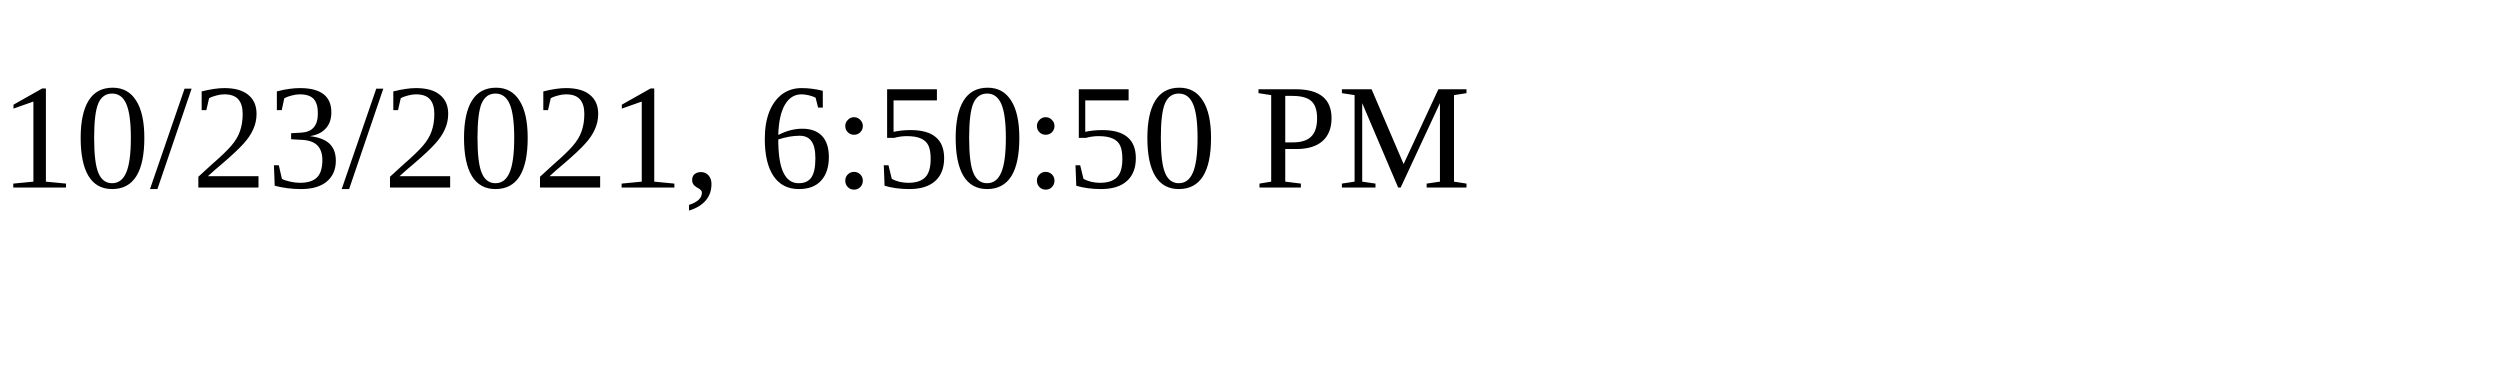
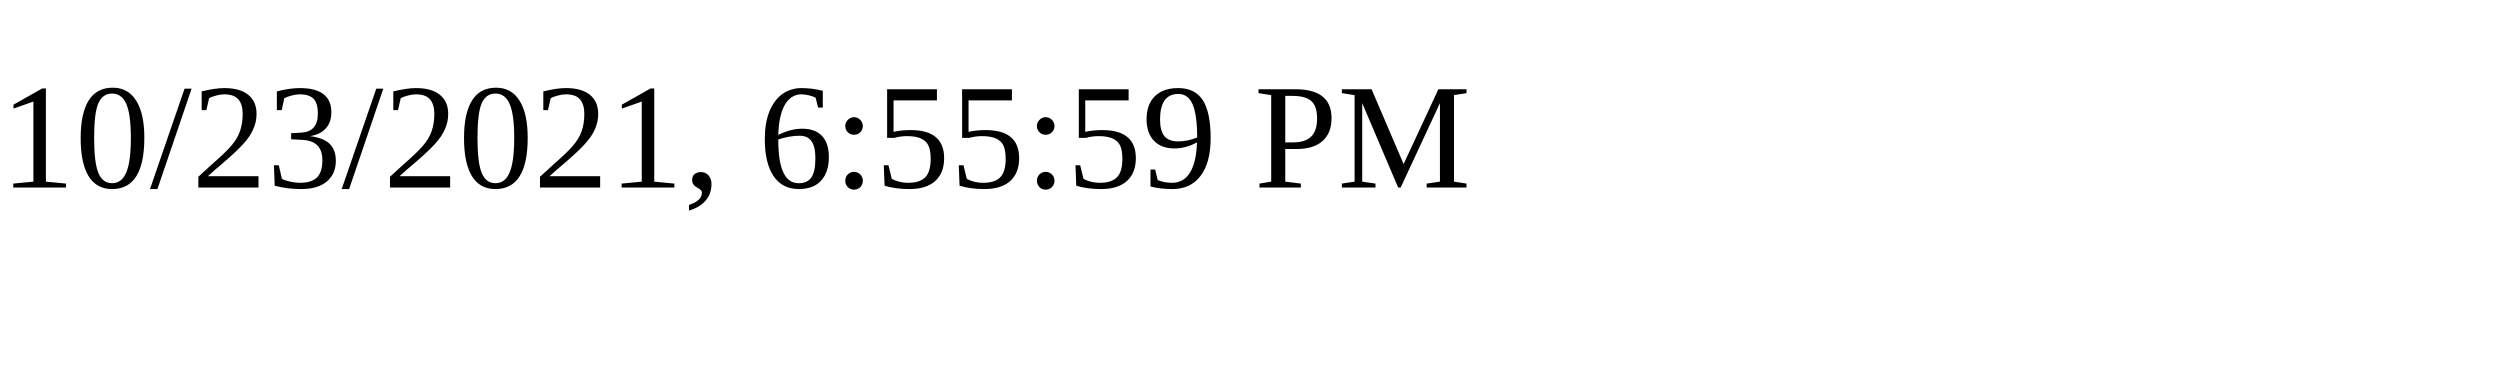
<svg xmlns="http://www.w3.org/2000/svg" height="30" width="200">
-   <text x="0" y="15">10/23/2021, 6:50:50 PM</text>
+   <text x="0" y="15">10/23/2021, 6:55:59 PM</text>
</svg>
